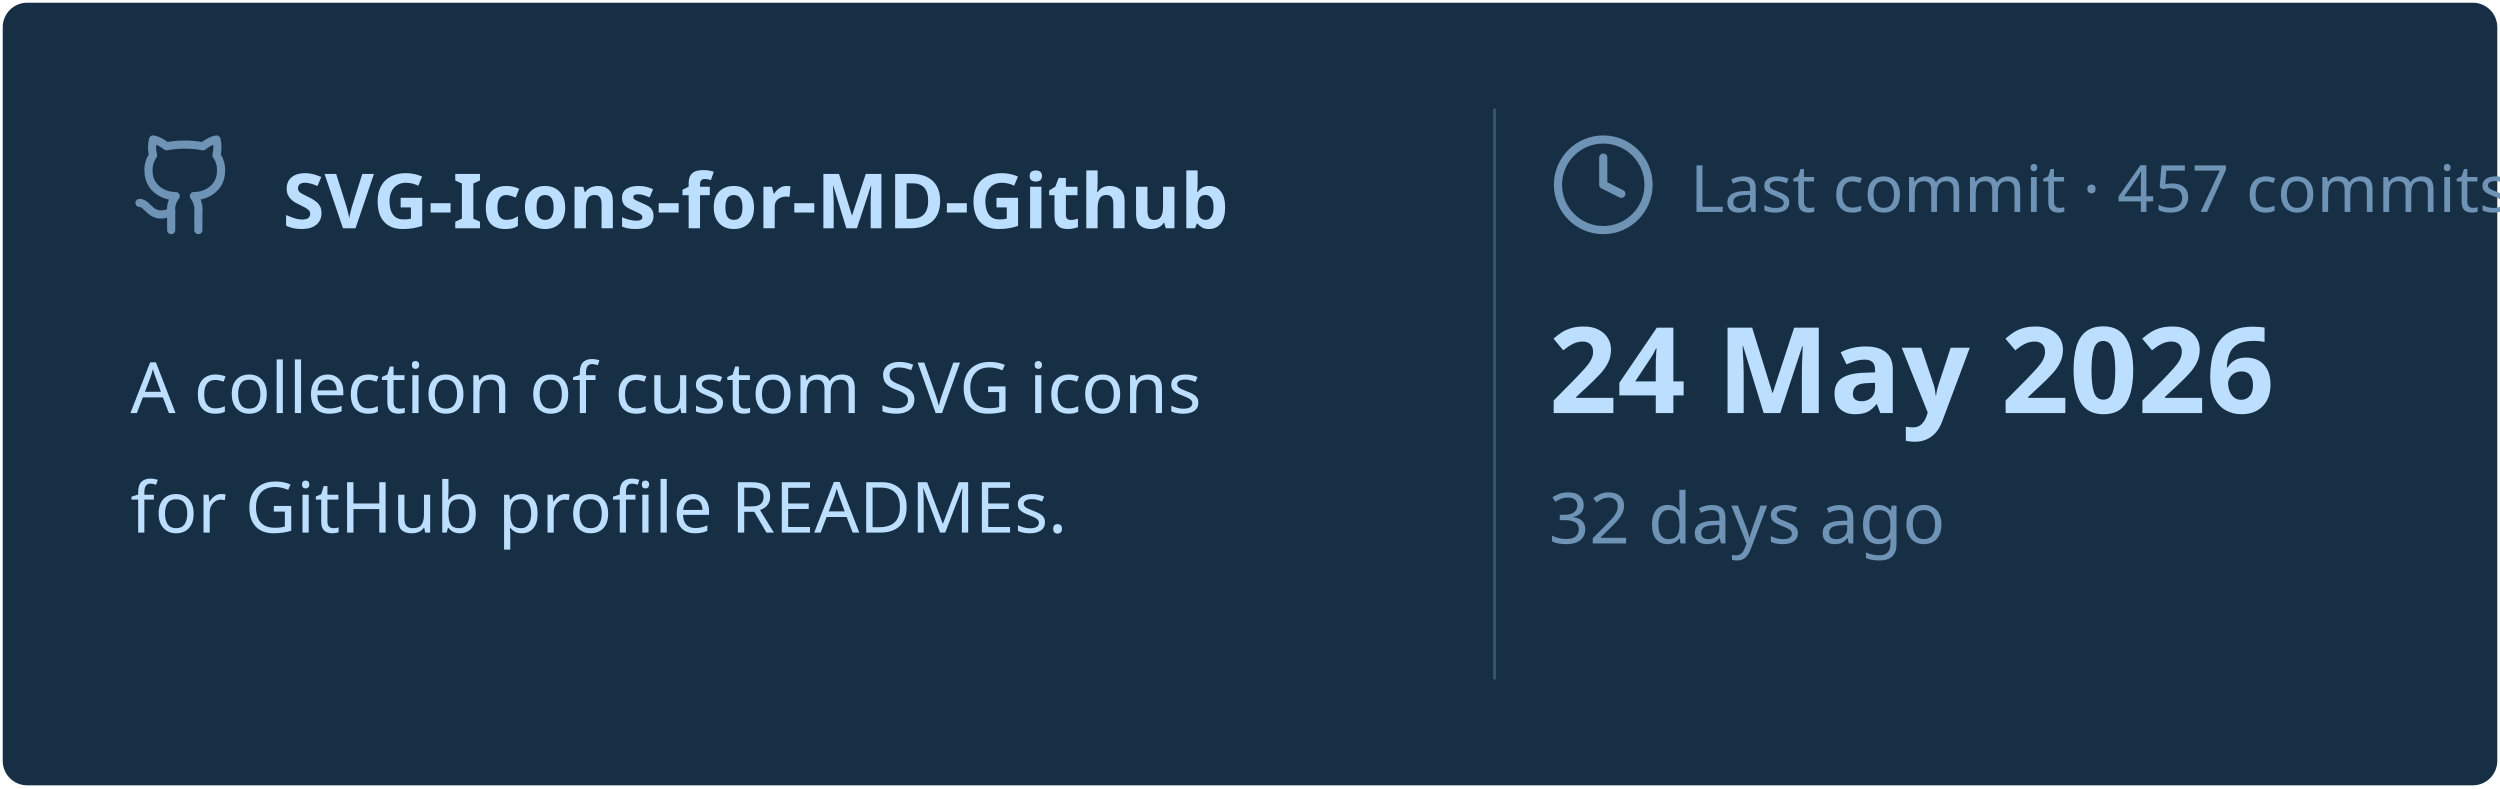
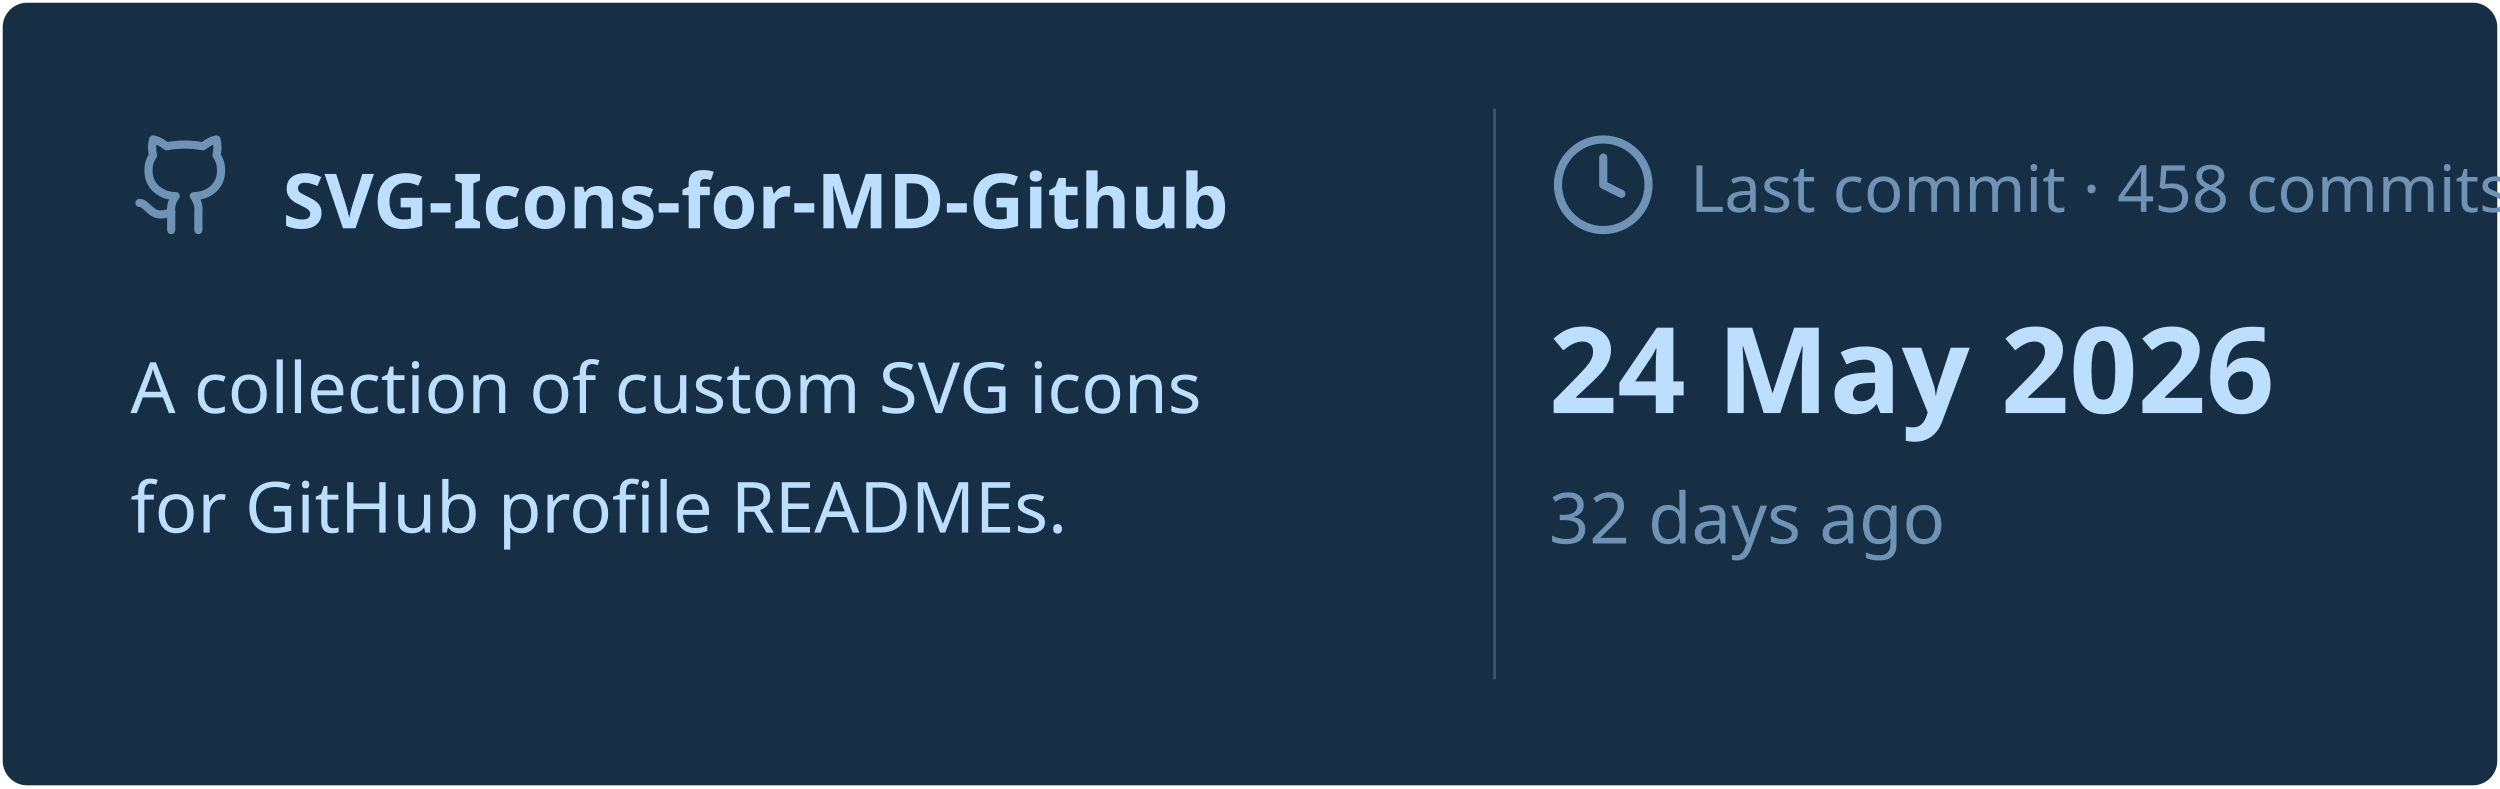
<svg xmlns="http://www.w3.org/2000/svg" viewBox="0 0 460 145" width="460px" height="145px">
  <rect stroke="#000000" stroke-opacity="0" fill="#172F45" rx="4.5" x="0.5" y="0.5" width="459" height="144" />
  <g transform="translate(24, 42)">
    <svg x="0" y="-18" width="20" height="20" viewBox="0 0 24 24" fill="none" stroke="#6E93B5" stroke-width="1.8" stroke-linecap="round" stroke-linejoin="round">
      <path d="M15 22v-4a4.8 4.8 0 0 0-1-3.5c3 0 6-2 6-5.5.08-1.25-.27-2.48-1-3.5.28-1.15.28-2.35 0-3.5 0 0-1 0-3 1.5-2.64-.5-5.36-.5-8 0C6 2 5 2 5 2c-.3 1.15-.3 2.35 0 3.5A5.403 5.403 0 0 0 4 9c0 3.5 3 5.5 6 5.5-.39.49-.68 1.05-.85 1.65-.17.6-.22 1.23-.15 1.85v4" />
      <path d="M9 18c-4.51 2-5-2-7-2" />
    </svg>
    <text x="28" y="0" font-family="&quot;Segoe UI&quot;, Ubuntu, sans-serif" font-size="14" font-weight="700" fill="#BDDFFF">SVG-Icons-for-MD-Github</text>
  </g>
  <text x="24" y="76" font-family="&quot;Segoe UI&quot;, Ubuntu, sans-serif" font-size="13" font-weight="400" fill="#BDDFFF">A collection of custom SVG icons</text>
  <text x="24" y="98" font-family="&quot;Segoe UI&quot;, Ubuntu, sans-serif" font-size="13" font-weight="400" fill="#BDDFFF">for GitHub profile READMEs.</text>
  <line x1="275" y1="20" x2="275" y2="125" stroke="#6E93B5" stroke-width="0.5" stroke-opacity="0.4" />
  <svg x="285" y="24" width="20" height="20" viewBox="0 0 24 24" fill="none" stroke="#6E93B5" stroke-width="1.8" stroke-linecap="round" stroke-linejoin="round">
    <circle cx="12" cy="12" r="10" />
    <polyline points="12 6 12 12 16 14" />
  </svg>
-   <text x="311" y="39" font-family="&quot;Segoe UI&quot;, Ubuntu, sans-serif" font-size="12" font-weight="400" fill="#6E93B5">Last commit · 457 commits</text>
+   <text x="311" y="39" font-family="&quot;Segoe UI&quot;, Ubuntu, sans-serif" font-size="12" font-weight="400" fill="#6E93B5">Last commit · 458 commits</text>
  <text x="285" y="76" font-family="&quot;Segoe UI&quot;, Ubuntu, sans-serif" font-size="22" font-weight="700" fill="#BDDFFF">24 May 2026</text>
  <text x="285" y="100" font-family="&quot;Segoe UI&quot;, Ubuntu, sans-serif" font-size="13" font-weight="400" fill="#6E93B5">32 days ago</text>
</svg>
